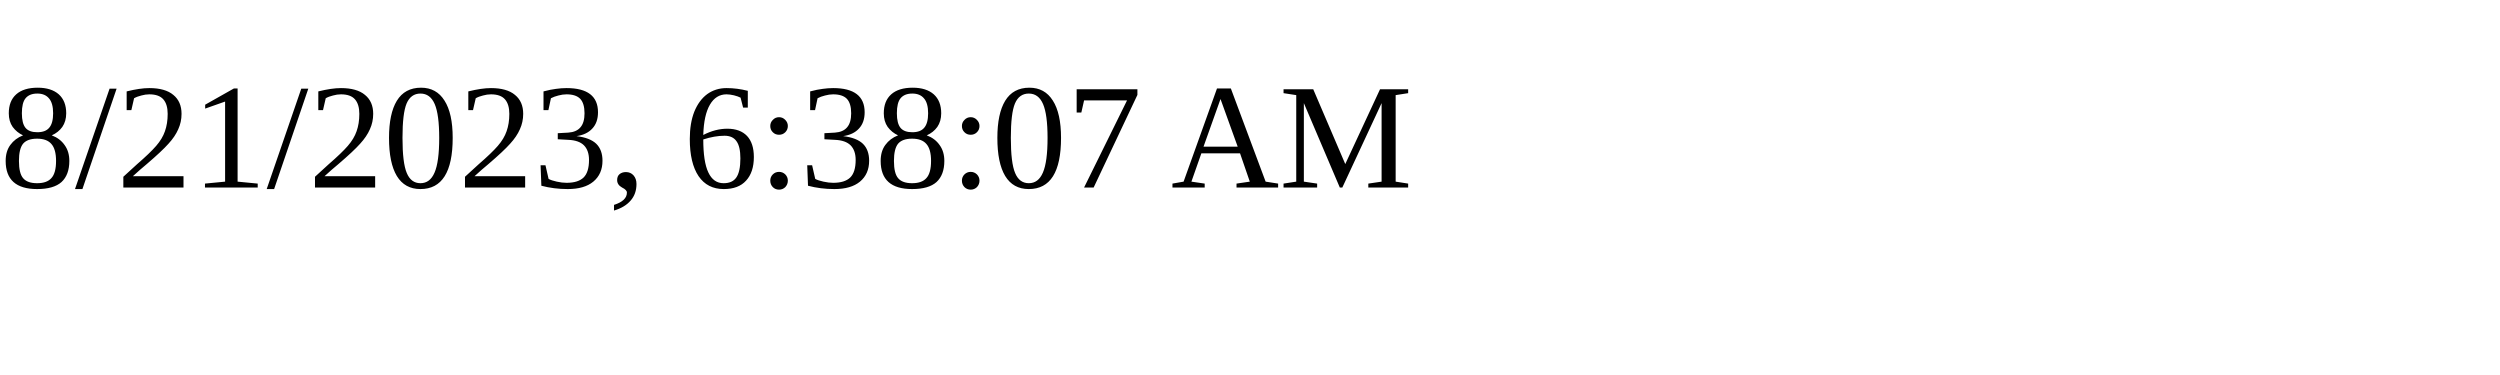
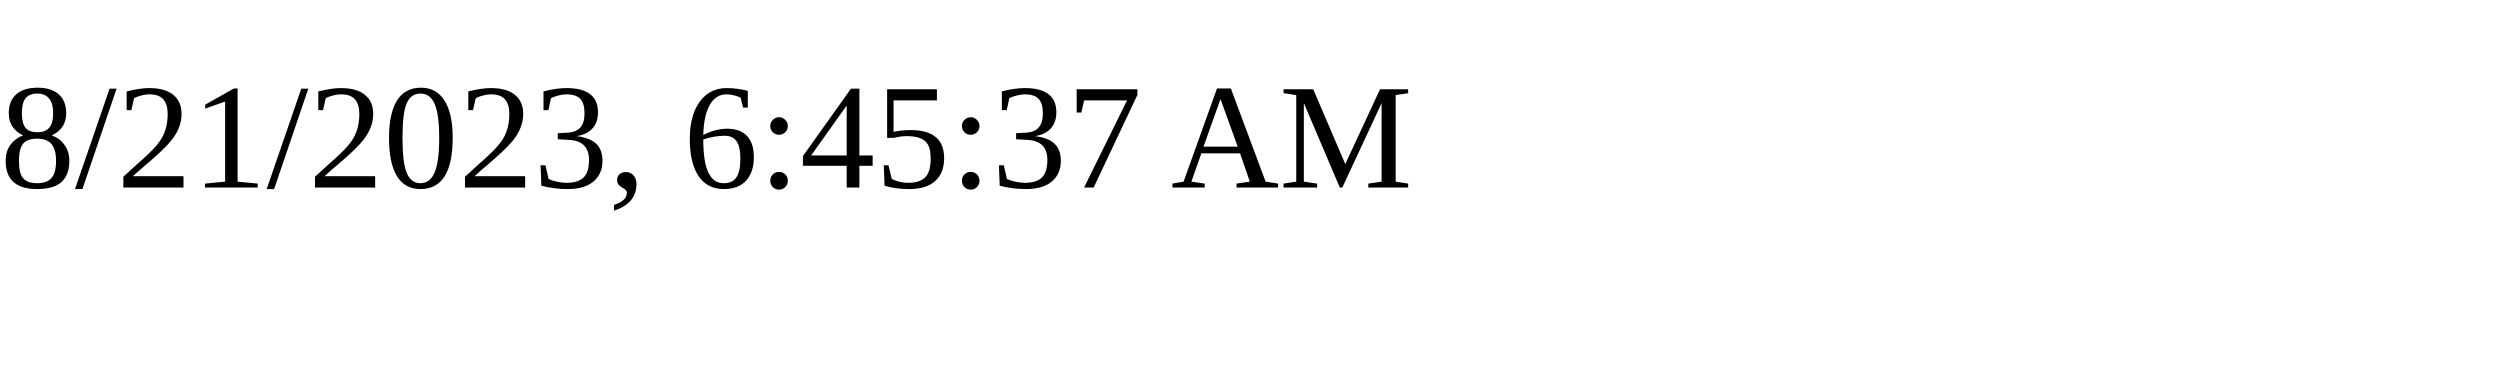
<svg xmlns="http://www.w3.org/2000/svg" height="30" width="200">
-   <text x="0" y="15">8/21/2023, 6:38:07 AM</text>
+   <text x="0" y="15">8/21/2023, 6:45:37 AM</text>
</svg>
